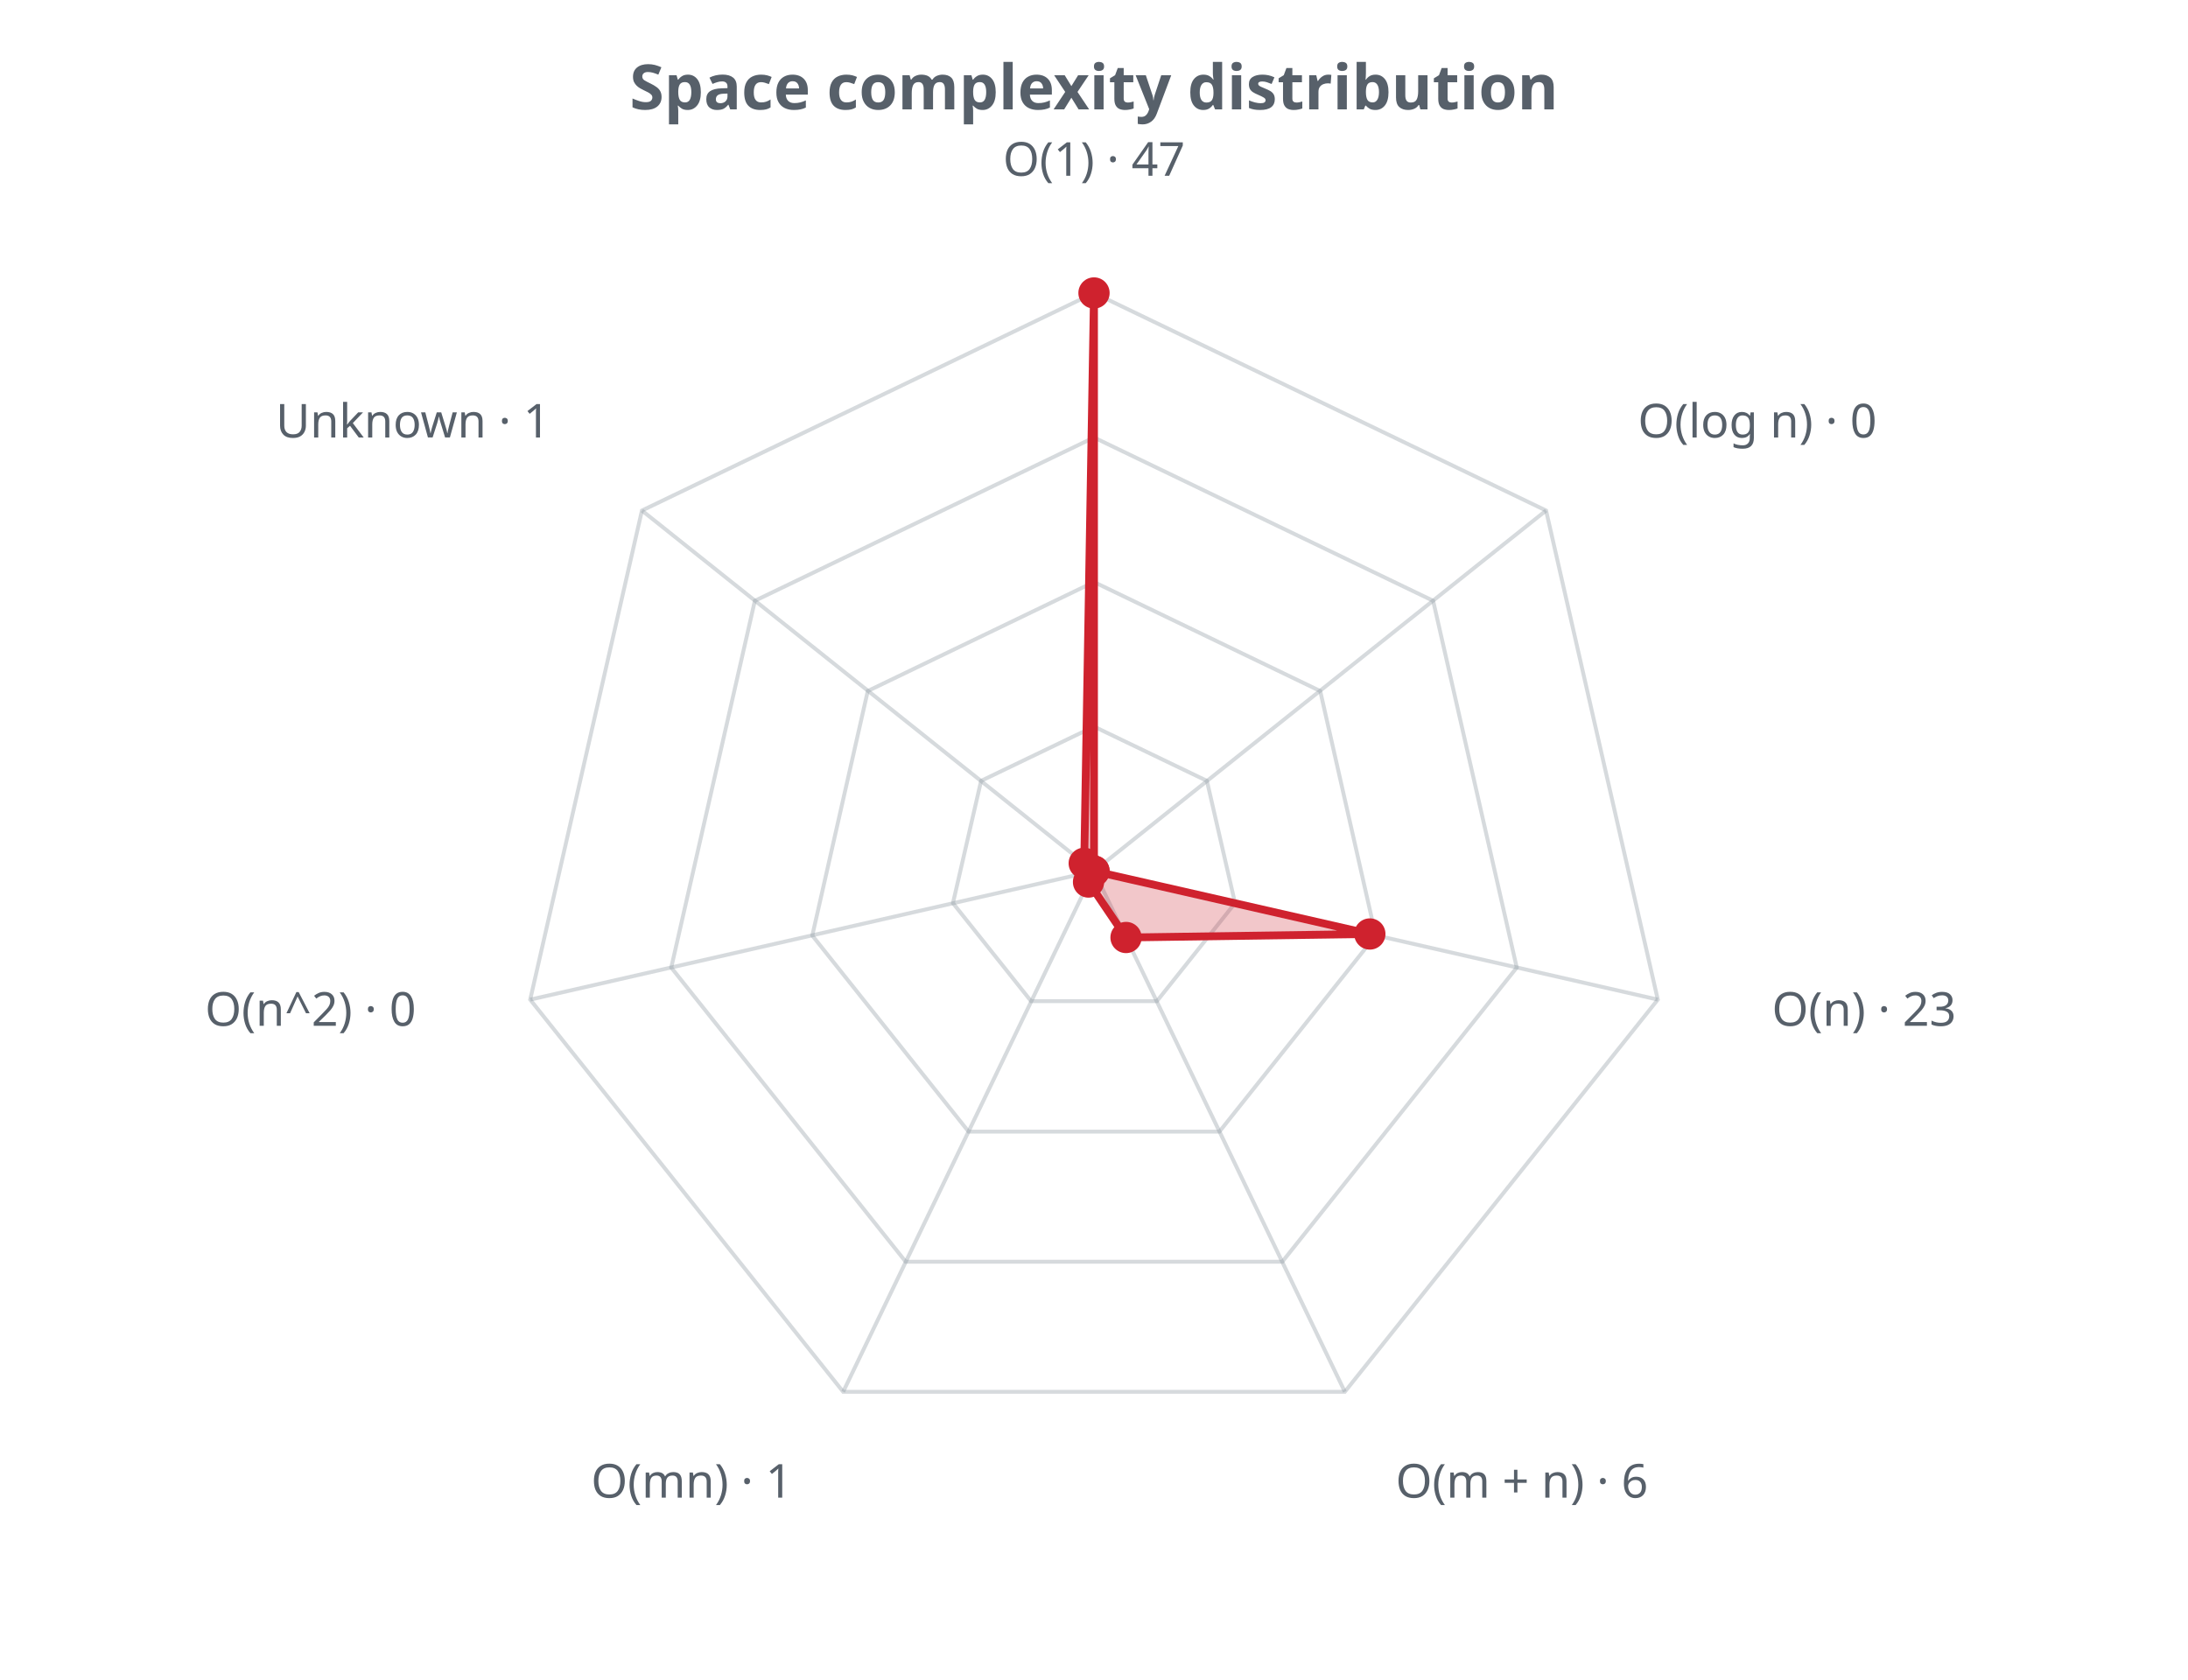
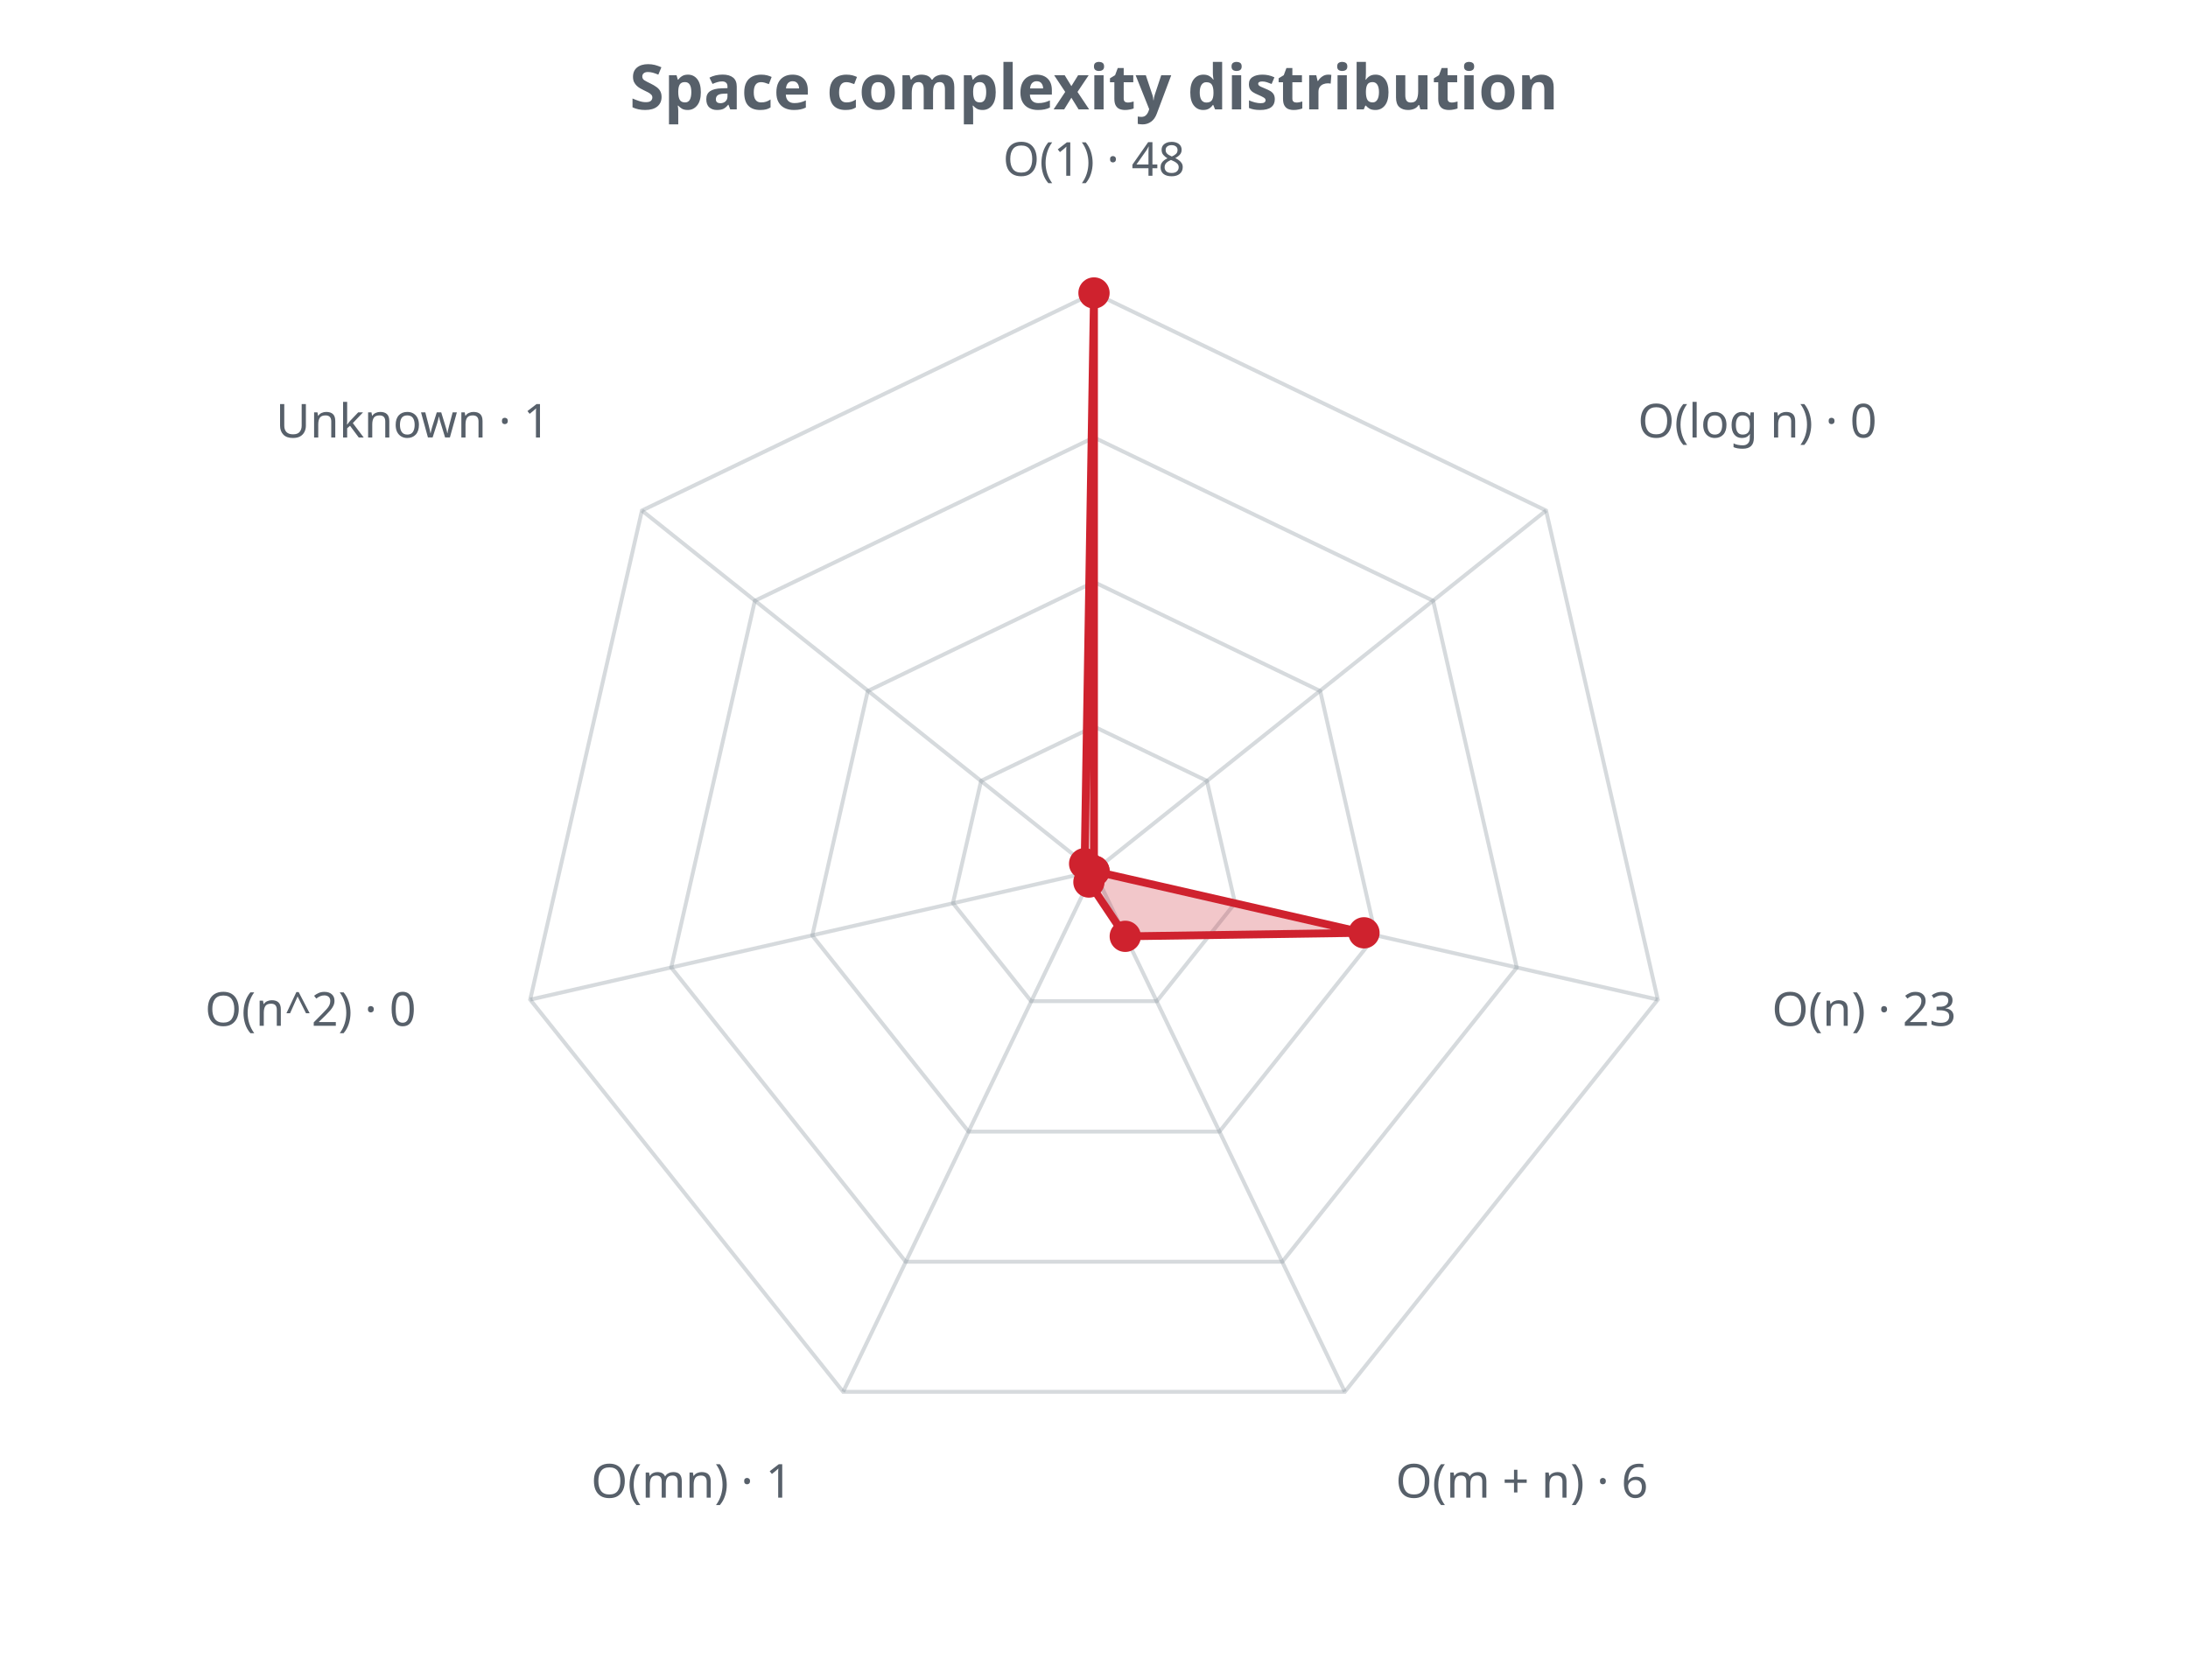
<svg xmlns="http://www.w3.org/2000/svg" width="560" height="430" viewBox="0 0 560 430" role="img">
  <defs>
    <style>.t{fill:#57606a;font-family:sans-serif}.g{stroke:#8b949e;stroke-opacity:.35;fill:none}@media (prefers-color-scheme: dark){.t{fill:#c9d1d9}.g{stroke:#8b949e}</style>
  </defs>
  <text class="t" x="280.0" y="28" text-anchor="middle" font-size="16" font-weight="bold">Space complexity distribution</text>
  <polygon class="g" stroke-width="1" points="280.0,186.0 308.9,199.9 316.1,231.2 296.1,256.3 263.9,256.3 243.9,231.2 251.1,199.9" />
  <polygon class="g" stroke-width="1" points="280.0,149.0 337.9,176.9 352.1,239.5 312.1,289.7 247.9,289.7 207.9,239.5 222.1,176.9" />
  <polygon class="g" stroke-width="1" points="280.0,112.0 366.8,153.8 388.2,247.7 328.2,323.0 231.8,323.0 171.8,247.7 193.2,153.8" />
  <polygon class="g" stroke-width="1" points="280.0,75.0 395.7,130.7 424.3,255.9 344.2,356.3 215.8,356.3 135.7,255.9 164.3,130.7" />
  <line class="g" x1="280.0" y1="223.0" x2="280.0" y2="75.0" />
  <line class="g" x1="280.0" y1="223.0" x2="395.7" y2="130.7" />
  <line class="g" x1="280.0" y1="223.0" x2="424.3" y2="255.9" />
  <line class="g" x1="280.0" y1="223.0" x2="344.2" y2="356.3" />
  <line class="g" x1="280.0" y1="223.0" x2="215.8" y2="356.3" />
  <line class="g" x1="280.0" y1="223.0" x2="135.7" y2="255.9" />
  <line class="g" x1="280.0" y1="223.0" x2="164.3" y2="130.7" />
-   <polygon points="280.0,75.0 280.0,223.0 350.6,239.1 288.2,240.0 278.6,225.8 280.0,223.0 277.5,221.0" fill="#cf222e" fill-opacity="0.25" stroke="#cf222e" stroke-width="2" />
+   <polygon points="280.0,75.0 280.0,223.0 349.1,238.8 288.0,239.7 278.7,225.8 280.0,223.0 277.6,221.1" fill="#cf222e" fill-opacity="0.25" stroke="#cf222e" stroke-width="2" />
  <circle cx="280.0" cy="75.0" r="4" fill="#cf222e" />
  <circle cx="280.0" cy="223.0" r="4" fill="#cf222e" />
-   <circle cx="350.6" cy="239.1" r="4" fill="#cf222e" />
-   <circle cx="288.2" cy="240.0" r="4" fill="#cf222e" />
-   <circle cx="278.6" cy="225.8" r="4" fill="#cf222e" />
+   <circle cx="349.1" cy="238.8" r="4" fill="#cf222e" />
+   <circle cx="288.0" cy="239.7" r="4" fill="#cf222e" />
+   <circle cx="278.7" cy="225.8" r="4" fill="#cf222e" />
  <circle cx="280.0" cy="223.0" r="4" fill="#cf222e" />
-   <circle cx="277.5" cy="221.0" r="4" fill="#cf222e" />
-   <text class="t" x="280.0" y="45.0" text-anchor="middle" font-size="12">O(1) · 47</text>
+   <circle cx="277.6" cy="221.1" r="4" fill="#cf222e" />
+   <text class="t" x="280.0" y="45.0" text-anchor="middle" font-size="12">O(1) · 48</text>
  <text class="t" x="419.2" y="112.0" text-anchor="start" font-size="12">O(log n) · 0</text>
  <text class="t" x="453.5" y="262.6" text-anchor="start" font-size="12">O(n) · 23</text>
  <text class="t" x="357.2" y="383.4" text-anchor="start" font-size="12">O(m + n) · 6</text>
  <text class="t" x="202.8" y="383.4" text-anchor="end" font-size="12">O(mn) · 1</text>
  <text class="t" x="106.5" y="262.6" text-anchor="end" font-size="12">O(n^2) · 0</text>
  <text class="t" x="140.8" y="112.0" text-anchor="end" font-size="12">Unknown · 1</text>
</svg>
